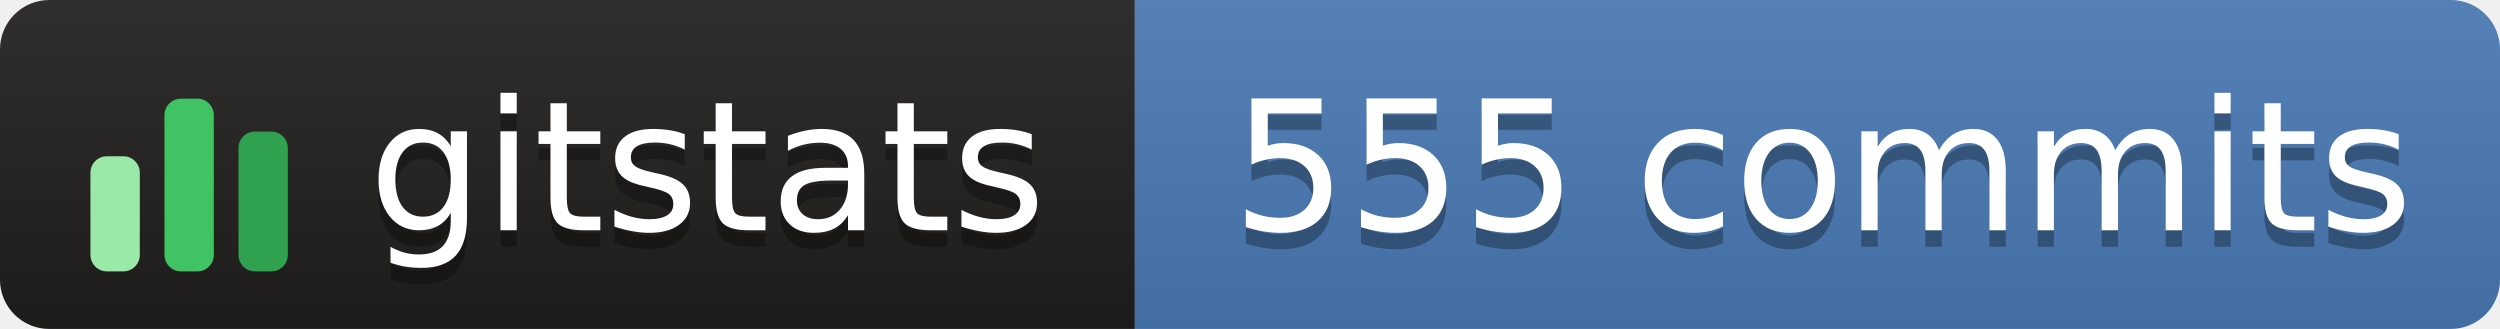
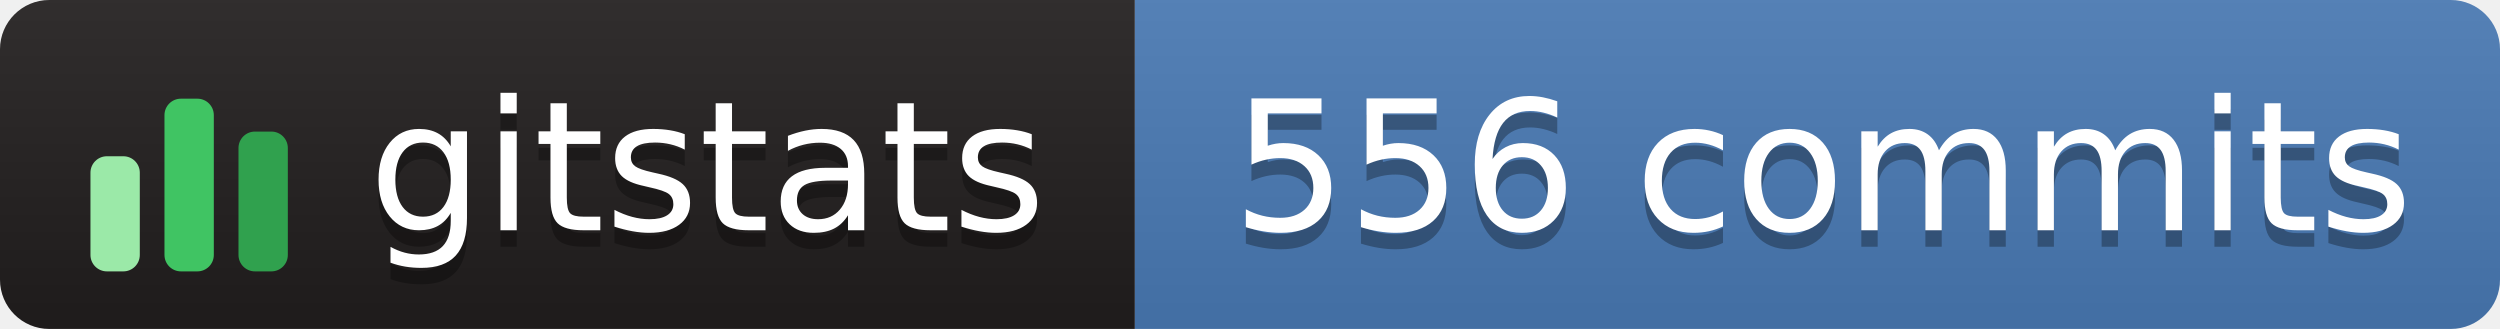
- <svg xmlns="http://www.w3.org/2000/svg" width="152" height="20" role="img" aria-label="gitstats: 555 commits">
+ <svg xmlns="http://www.w3.org/2000/svg" width="152" height="20" role="img" aria-label="gitstats: 556 commits">
  <linearGradient id="s" x2="0" y2="100%">
    <stop offset="0" stop-color="#bbb" stop-opacity=".1" />
    <stop offset="1" stop-opacity=".1" />
  </linearGradient>
  <clipPath id="r">
    <rect width="152" height="20" rx="3" fill="#fff" />
  </clipPath>
  <g clip-path="url(#r)">
    <rect width="69" height="20" fill="#211e1e" />
    <rect x="69" width="84" height="20" fill="#4a7ab5" />
    <rect width="152" height="20" fill="url(#s)" />
  </g>
  <g transform="translate(5,3.5)">
    <rect x="0.5" y="6.0" width="3" height="7.0" rx="1" fill="#9be9a8" />
    <rect x="5.0" y="2.5" width="3" height="10.5" rx="1" fill="#40c463" />
    <rect x="9.5" y="4.5" width="3" height="8.5" rx="1" fill="#30a14e" />
  </g>
  <g fill="#fff" text-anchor="middle" font-family="Verdana,Geneva,DejaVu Sans,sans-serif" text-rendering="geometricPrecision" font-size="110">
    <text aria-hidden="true" x="430" y="150" fill="#010101" fill-opacity=".3" transform="scale(.1)" textLength="420">gitstats</text>
    <text x="430" y="140" transform="scale(.1)" textLength="420">gitstats</text>
-     <text aria-hidden="true" x="1108" y="150" fill="#010101" fill-opacity=".3" transform="scale(.1)" textLength="725">555 commits</text>
-     <text x="1108" y="140" transform="scale(.1)" textLength="725">555 commits</text>
+     <text aria-hidden="true" x="1108" y="150" fill="#010101" fill-opacity=".3" transform="scale(.1)" textLength="725">556 commits</text>
+     <text x="1108" y="140" transform="scale(.1)" textLength="725">556 commits</text>
  </g>
</svg>
